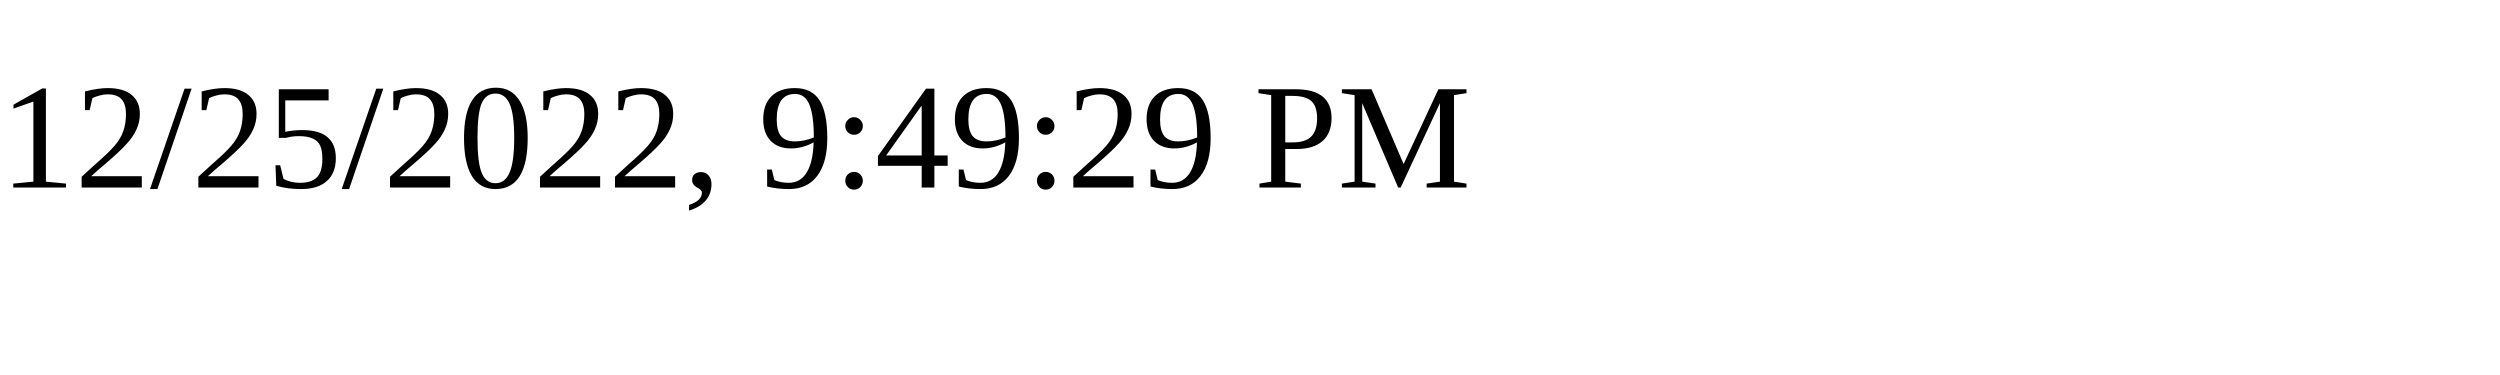
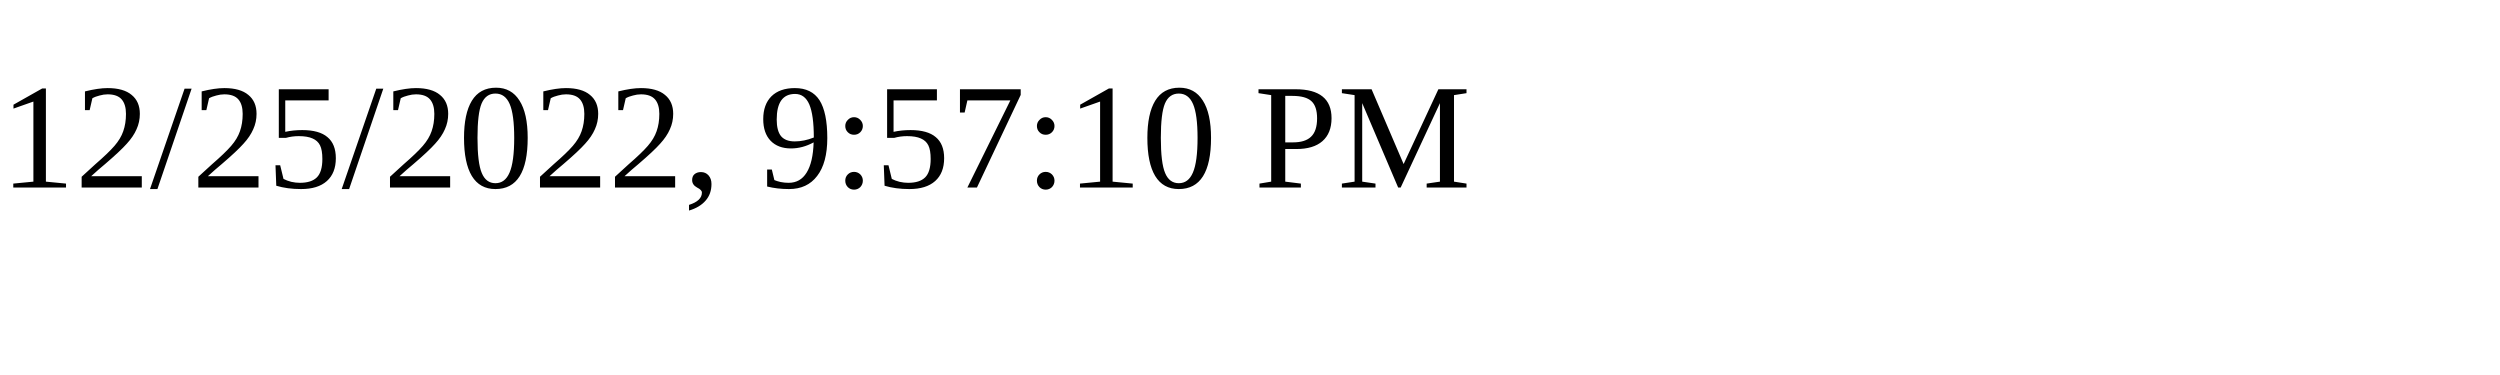
<svg xmlns="http://www.w3.org/2000/svg" height="30" width="200">
-   <text x="0" y="15">12/25/2022, 9:49:29 PM</text>
+   <text x="0" y="15">12/25/2022, 9:57:10 PM</text>
</svg>
